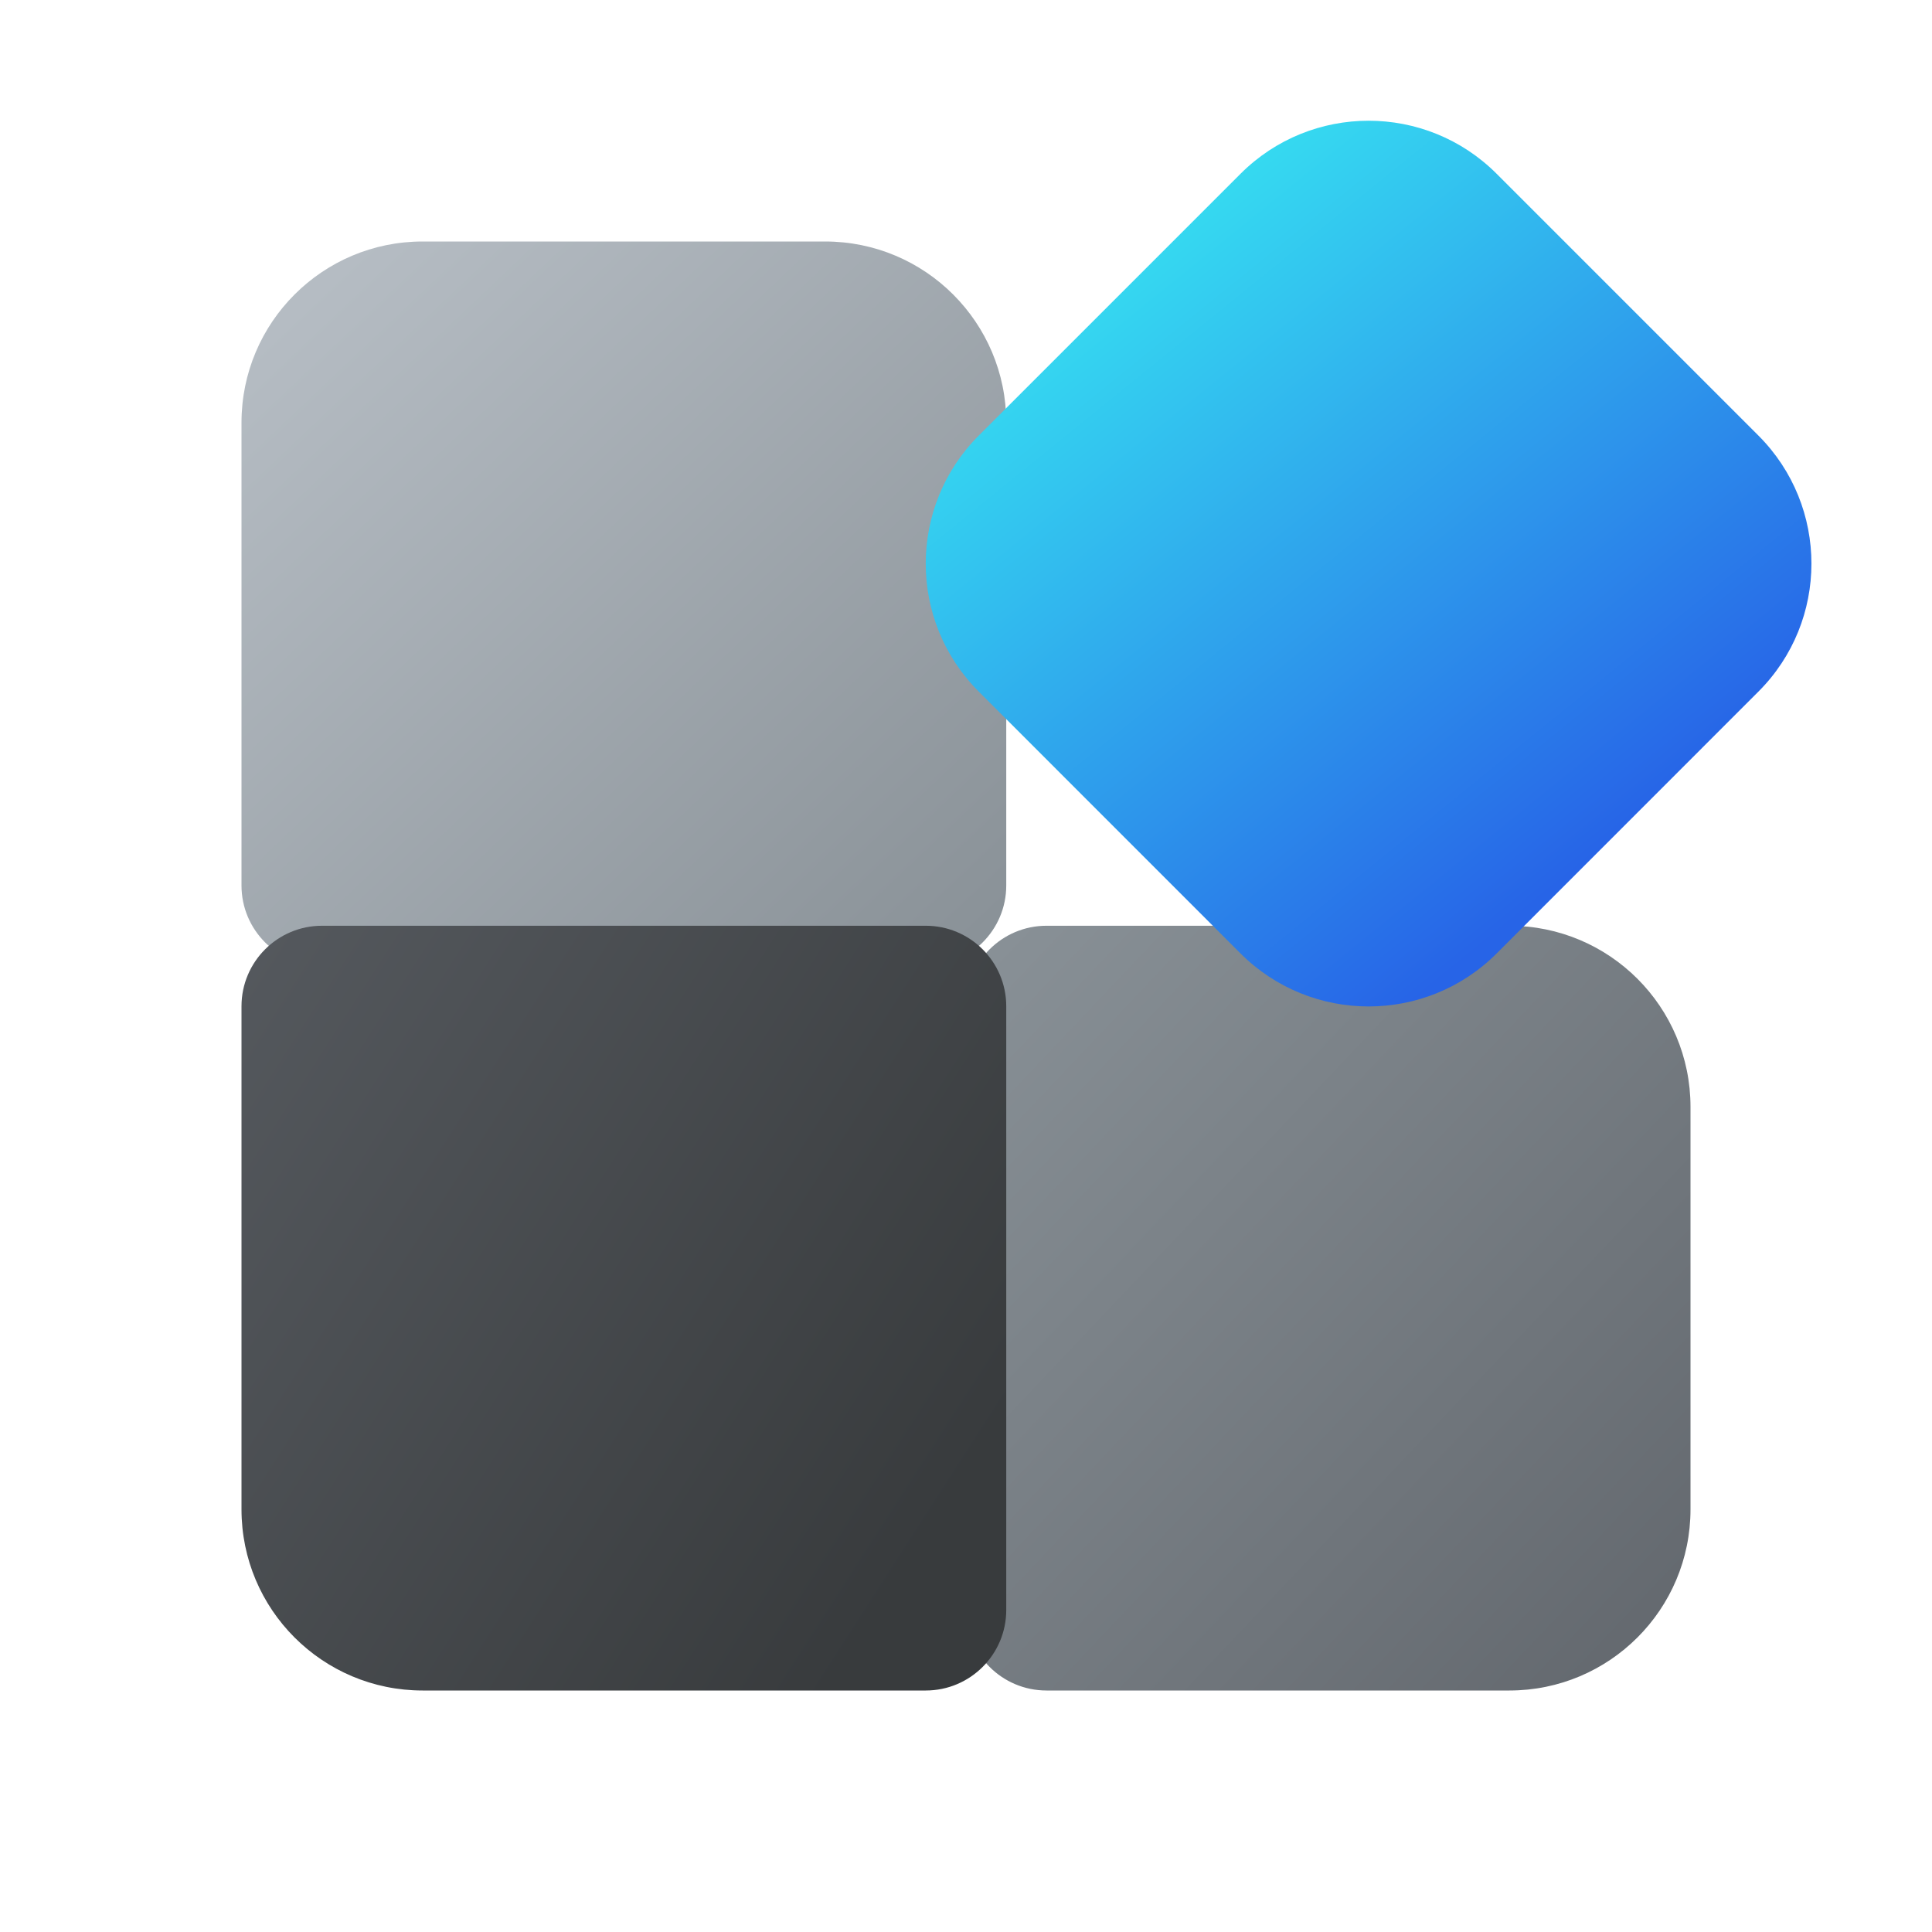
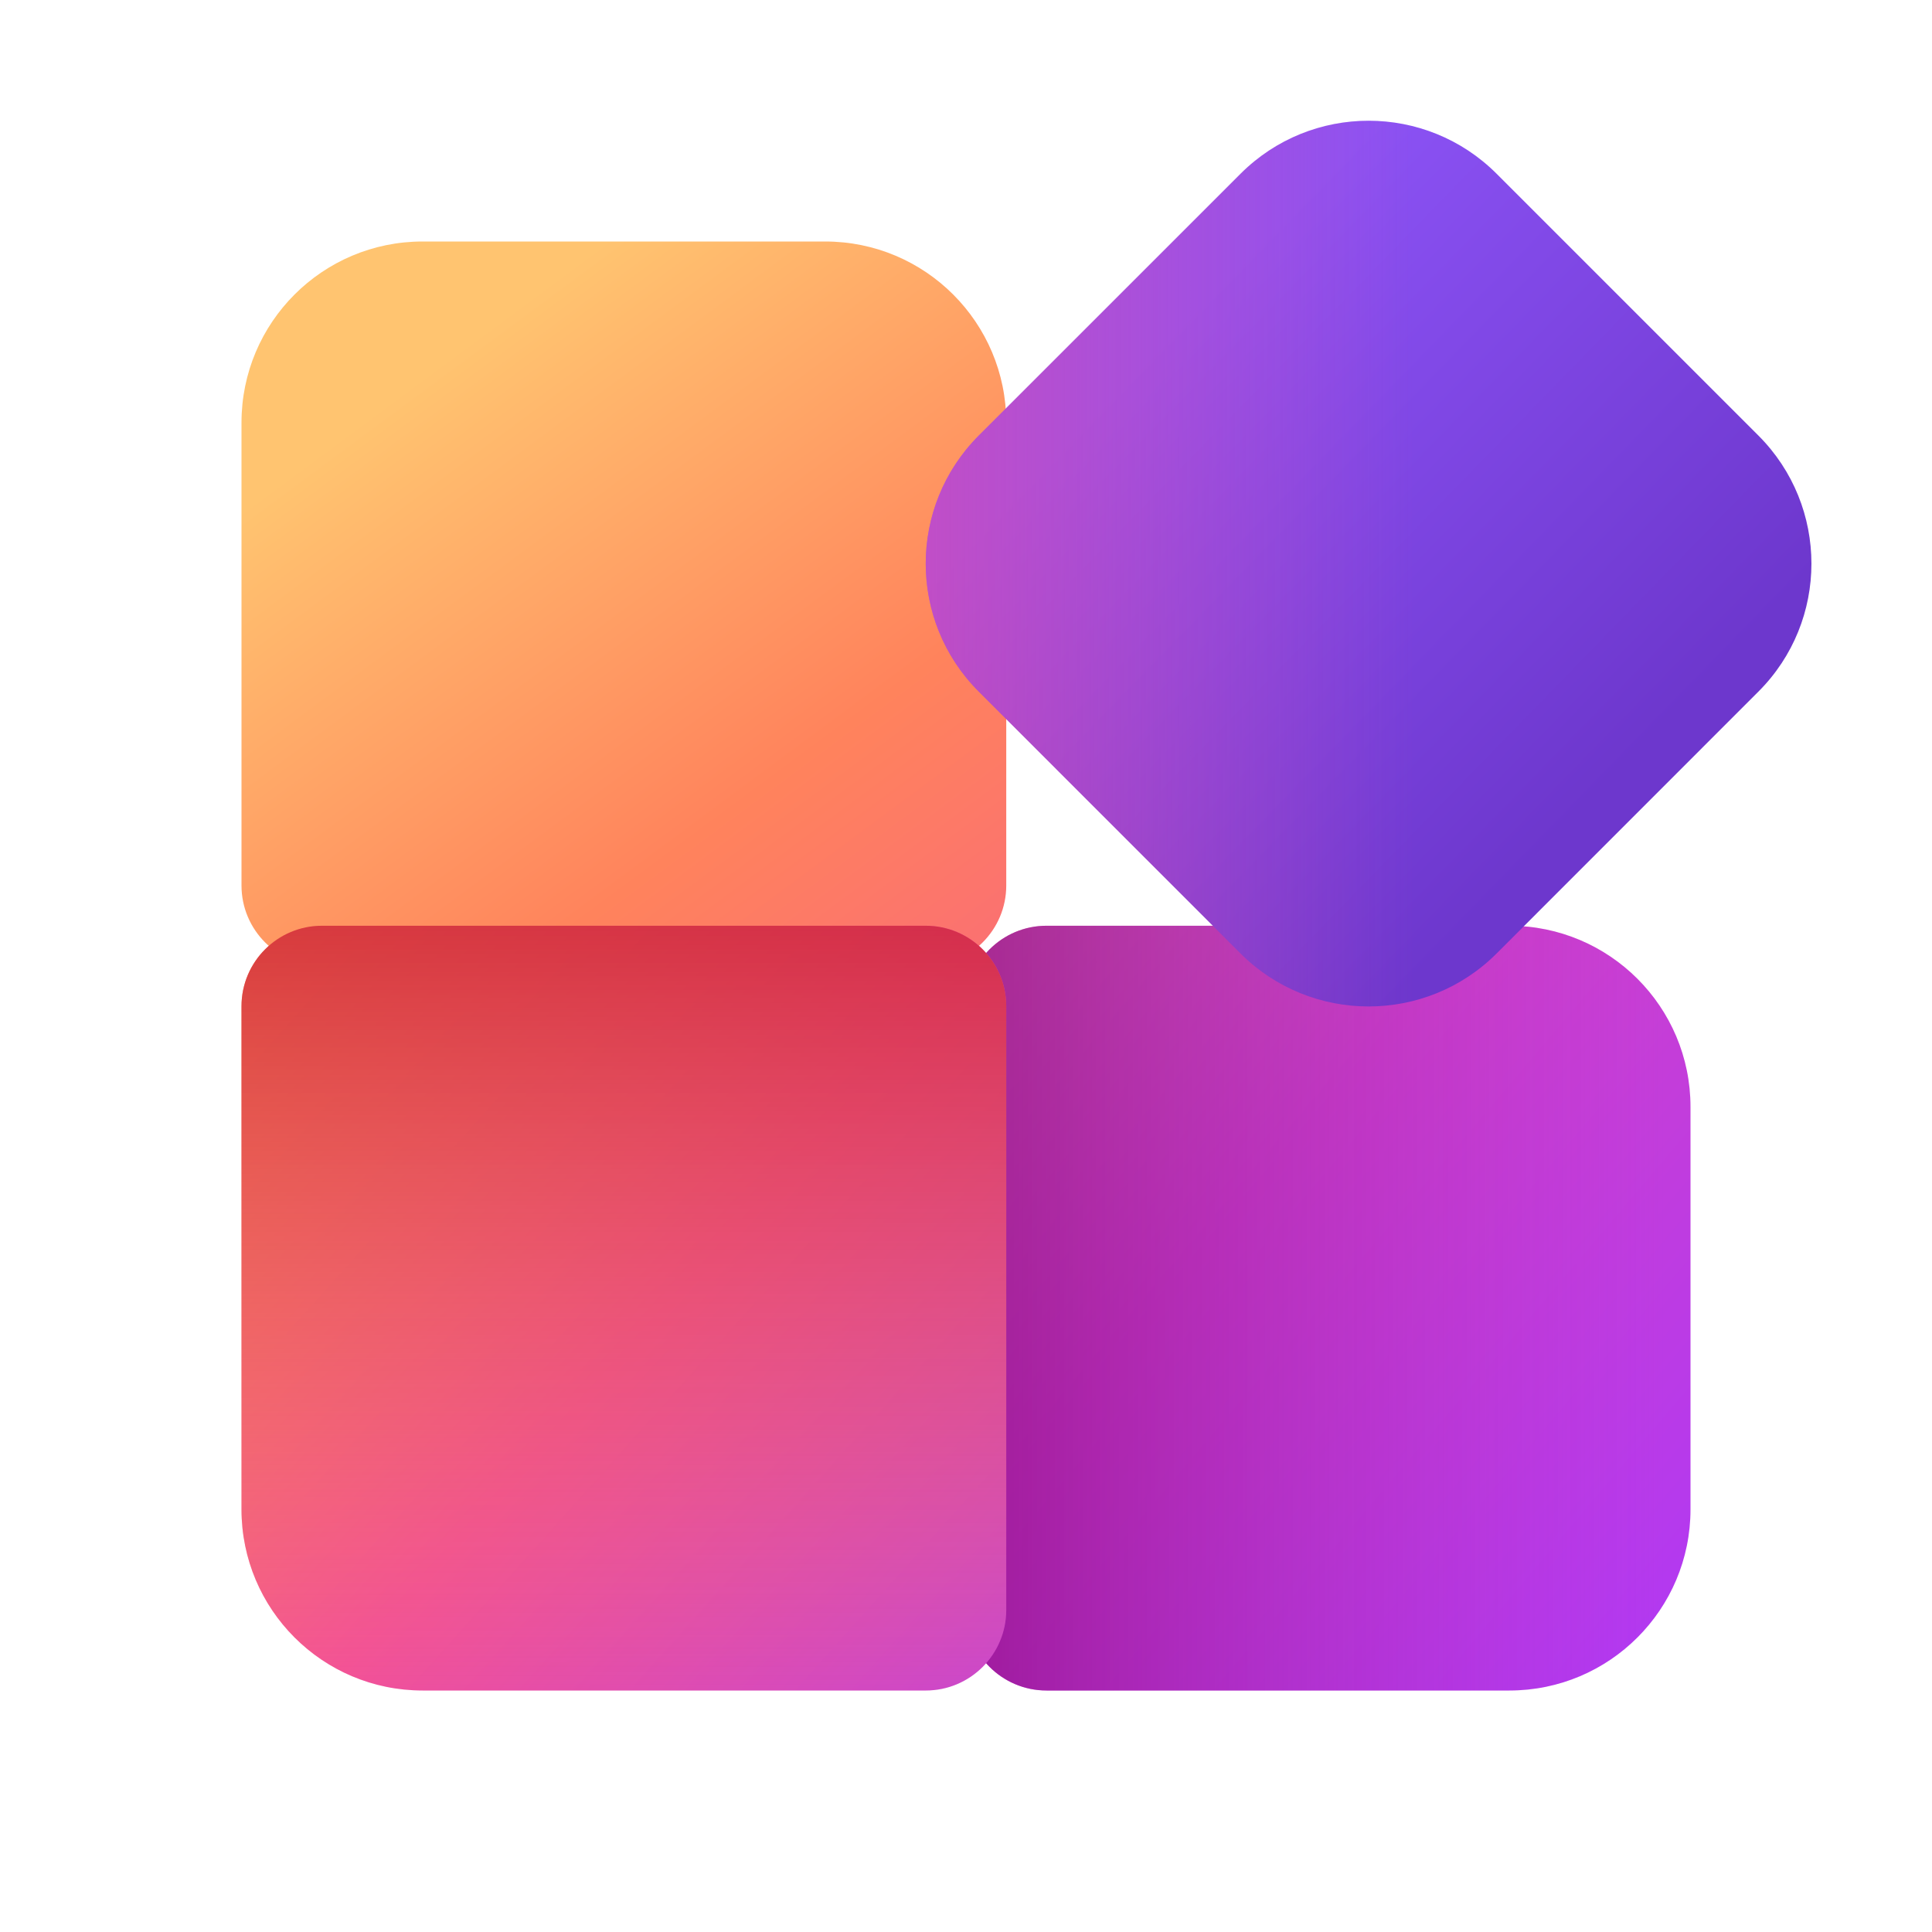
<svg xmlns="http://www.w3.org/2000/svg" width="24" height="24" viewBox="0 0 24 24" fill="none">
-   <path d="M3 5.25C3 4.007 4.007 3 5.25 3H10.25C11.493 3 12.5 4.007 12.5 5.25V11C12.5 11.552 12.052 12 11.5 12H4C3.448 12 3 11.552 3 11V5.25Z" fill="url(#paint0_linear_378174_8415)" />
-   <path d="M18.75 11.5C19.993 11.5 21 12.507 21 13.75V18.75C21 19.993 19.993 21 18.75 21H13C12.448 21 12 20.552 12 20L12 12.5C12 11.948 12.448 11.5 13 11.5L18.75 11.5Z" fill="url(#paint1_linear_378174_8415)" />
-   <path d="M12.5 20C12.5 20.552 12.052 21 11.5 21L5.25 21C4.007 21 3 19.993 3 18.75L3 12.5C3 11.948 3.448 11.5 4 11.5L11.5 11.5C12.052 11.5 12.5 11.948 12.5 12.5L12.5 20Z" fill="url(#paint2_linear_378174_8415)" />
-   <path d="M15.41 2.159C16.289 1.28 17.714 1.28 18.592 2.159L21.843 5.41C22.722 6.289 22.722 7.714 21.843 8.592L18.592 11.844C17.714 12.722 16.289 12.722 15.41 11.844L12.159 8.592C11.28 7.714 11.28 6.289 12.159 5.41L15.41 2.159Z" fill="url(#paint3_linear_378174_8415)" />
+   <path d="M3 5.25C3 4.007 4.007 3 5.25 3H10.25C11.493 3 12.5 4.007 12.5 5.25V11C12.5 11.552 12.052 12 11.5 12H4C3.448 12 3 11.552 3 11V5.25Z" fill="url(#paint0_linear_74070_10778)" />
+   <path d="M18.75 11.5C19.993 11.5 21 12.507 21 13.75V18.75C21 19.993 19.993 21 18.75 21H13C12.448 21 12 20.552 12 20L12 12.5C12 11.948 12.448 11.5 13 11.5L18.75 11.5Z" fill="url(#paint1_linear_74070_10778)" />
+   <path d="M18.75 11.5C19.993 11.5 21 12.507 21 13.75V18.75C21 19.993 19.993 21 18.75 21H13C12.448 21 12 20.552 12 20L12 12.5C12 11.948 12.448 11.5 13 11.5L18.75 11.5Z" fill="url(#paint2_linear_74070_10778)" fill-opacity="0.6" />
+   <path d="M12.5 20C12.5 20.552 12.052 21 11.5 21L5.25 21C4.007 21 3 19.993 3 18.75L3 12.5C3 11.948 3.448 11.5 4 11.5L11.5 11.5C12.052 11.5 12.5 11.948 12.5 12.5L12.5 20Z" fill="url(#paint3_linear_74070_10778)" />
+   <path d="M12.5 20C12.5 20.552 12.052 21 11.5 21L5.25 21C4.007 21 3 19.993 3 18.75L3 12.5C3 11.948 3.448 11.5 4 11.5L11.5 11.5C12.052 11.5 12.5 11.948 12.5 12.5L12.5 20Z" fill="url(#paint4_linear_74070_10778)" fill-opacity="0.8" />
+   <path d="M15.41 2.159C16.289 1.28 17.714 1.28 18.592 2.159L21.843 5.41C22.722 6.289 22.722 7.714 21.843 8.592L18.592 11.844C17.714 12.722 16.289 12.722 15.41 11.844L12.159 8.592C11.28 7.714 11.28 6.289 12.159 5.41L15.41 2.159Z" fill="url(#paint5_linear_74070_10778)" />
+   <path d="M15.41 2.159C16.289 1.28 17.714 1.28 18.592 2.159L21.843 5.41C22.722 6.289 22.722 7.714 21.843 8.592L18.592 11.844C17.714 12.722 16.289 12.722 15.41 11.844L12.159 8.592C11.28 7.714 11.28 6.289 12.159 5.41L15.41 2.159Z" fill="url(#paint6_linear_74070_10778)" />
  <defs>
-     <linearGradient id="paint0_linear_378174_8415" x1="3" y1="3" x2="11.987" y2="12.486" gradientUnits="userSpaceOnUse">
-       <stop stop-color="#B9C0C7" />
-       <stop offset="1" stop-color="#889096" />
+     <linearGradient id="paint0_linear_74070_10778" x1="3.5" y1="2.5" x2="23.5" y2="29.5" gradientUnits="userSpaceOnUse">
+       <stop offset="0.083" stop-color="#FFC470" />
+       <stop offset="0.28" stop-color="#FF835C" />
+       <stop offset="0.584" stop-color="#F24A9D" />
+       <stop offset="0.871" stop-color="#B339F0" />
+       <stop offset="1" stop-color="#C354FF" />
    </linearGradient>
-     <linearGradient id="paint1_linear_378174_8415" x1="21" y1="20.321" x2="12.191" y2="11.976" gradientUnits="userSpaceOnUse">
-       <stop stop-color="#63686E" />
-       <stop offset="1" stop-color="#889096" />
+     <linearGradient id="paint1_linear_74070_10778" x1="2.5" y1="3" x2="22.325" y2="19.853" gradientUnits="userSpaceOnUse">
+       <stop stop-color="#FFC470" />
+       <stop offset="0.677" stop-color="#CF40CA" />
+       <stop offset="0.955" stop-color="#B339F0" />
    </linearGradient>
-     <linearGradient id="paint2_linear_378174_8415" x1="3" y1="11.5" x2="12.5" y2="17.607" gradientUnits="userSpaceOnUse">
-       <stop stop-color="#55595E" />
-       <stop offset="1" stop-color="#383B3D" />
+     <linearGradient id="paint2_linear_74070_10778" x1="26.875" y1="16.25" x2="12" y2="16.25" gradientUnits="userSpaceOnUse">
+       <stop offset="0.416" stop-color="#A931D8" stop-opacity="0" />
+       <stop offset="1" stop-color="#82027A" />
    </linearGradient>
-     <linearGradient id="paint3_linear_378174_8415" x1="20.565" y1="10.002" x2="14.385" y2="2.38" gradientUnits="userSpaceOnUse">
-       <stop stop-color="#2764E7" />
-       <stop offset="1" stop-color="#36DFF1" />
+     <linearGradient id="paint3_linear_74070_10778" x1="2.5" y1="3.5" x2="20.892" y2="20.006" gradientUnits="userSpaceOnUse">
+       <stop stop-color="#FFC470" />
+       <stop offset="0.251" stop-color="#FF835C" />
+       <stop offset="0.519" stop-color="#F24A9D" />
+       <stop offset="0.871" stop-color="#B339F0" />
+       <stop offset="1" stop-color="#C354FF" />
+     </linearGradient>
+     <linearGradient id="paint4_linear_74070_10778" x1="7.75" y1="22.517" x2="7.75" y2="10.181" gradientUnits="userSpaceOnUse">
+       <stop stop-color="#FEA567" stop-opacity="0" />
+       <stop offset="0.921" stop-color="#CA2134" />
+     </linearGradient>
+     <linearGradient id="paint5_linear_74070_10778" x1="12.04" y1="2.221" x2="23.375" y2="13.25" gradientUnits="userSpaceOnUse">
+       <stop offset="0.195" stop-color="#8B52F4" />
+       <stop offset="0.691" stop-color="#6D37CD" />
+     </linearGradient>
+     <linearGradient id="paint6_linear_74070_10778" x1="17.562" y1="3.938" x2="5.875" y2="3.938" gradientUnits="userSpaceOnUse">
+       <stop stop-color="#F24A9D" stop-opacity="0" />
+       <stop offset="1" stop-color="#F24A9D" />
    </linearGradient>
  </defs>
</svg>
